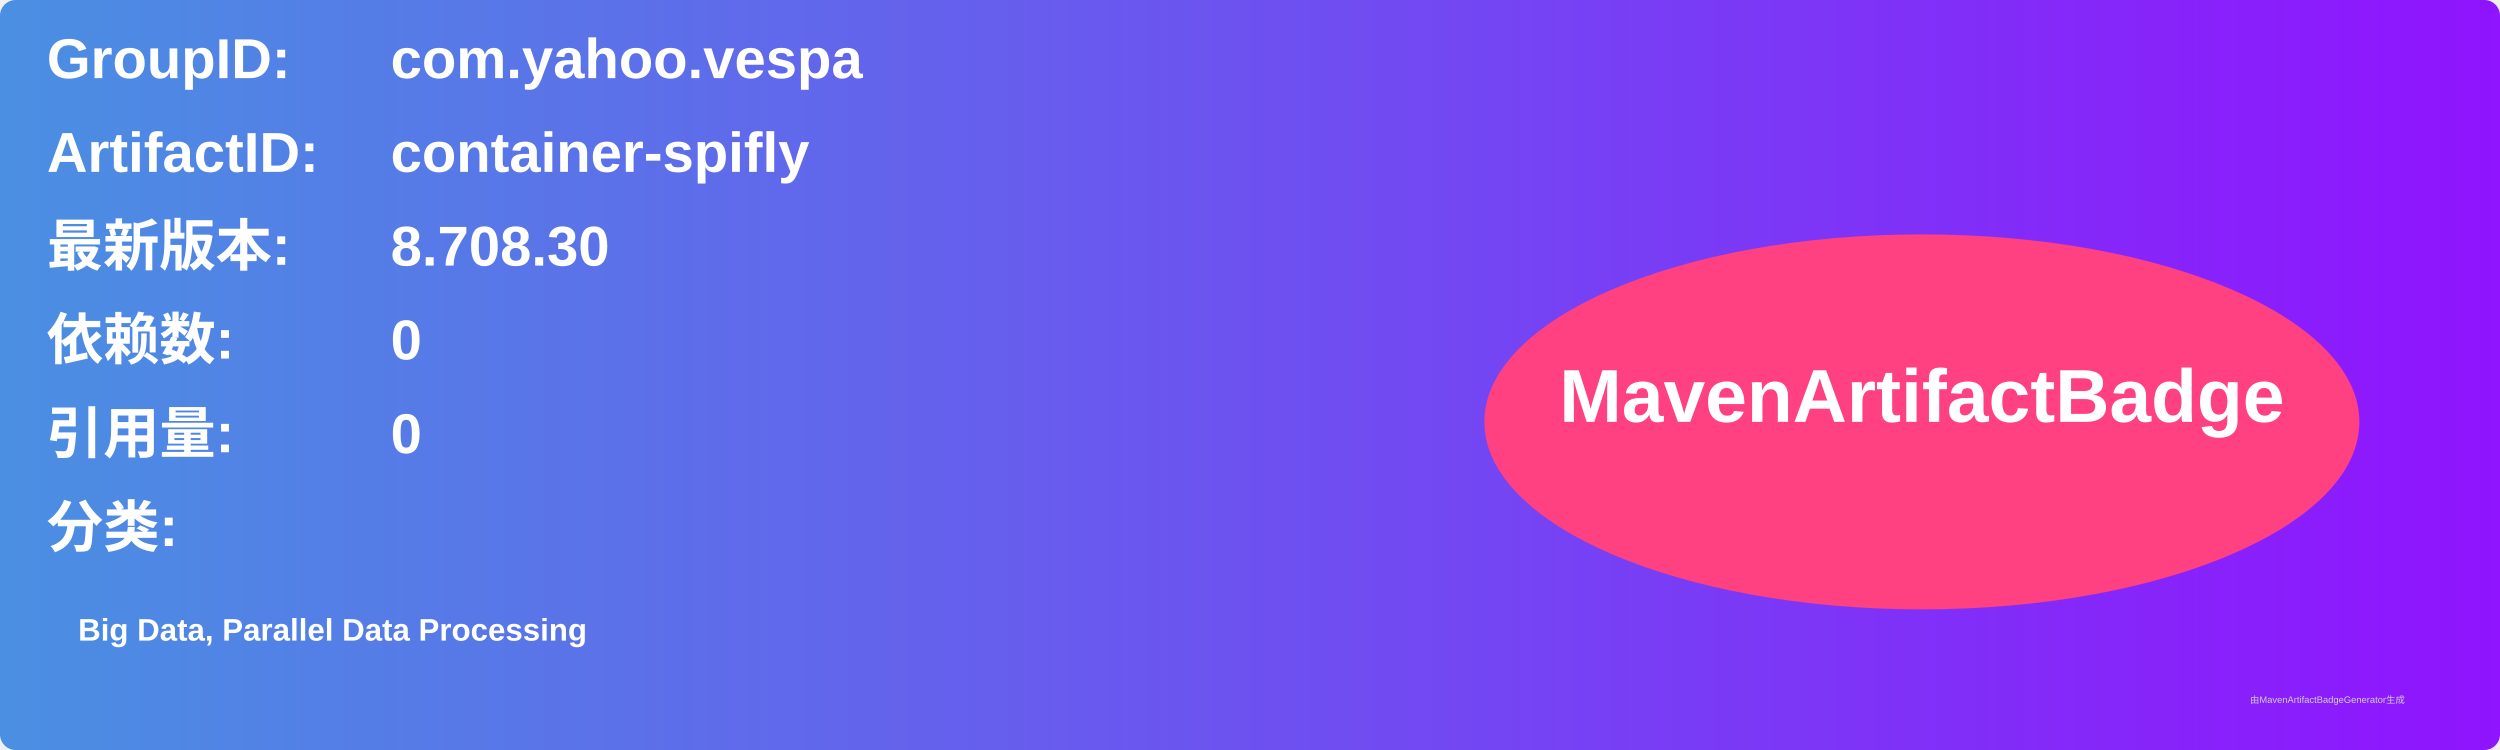
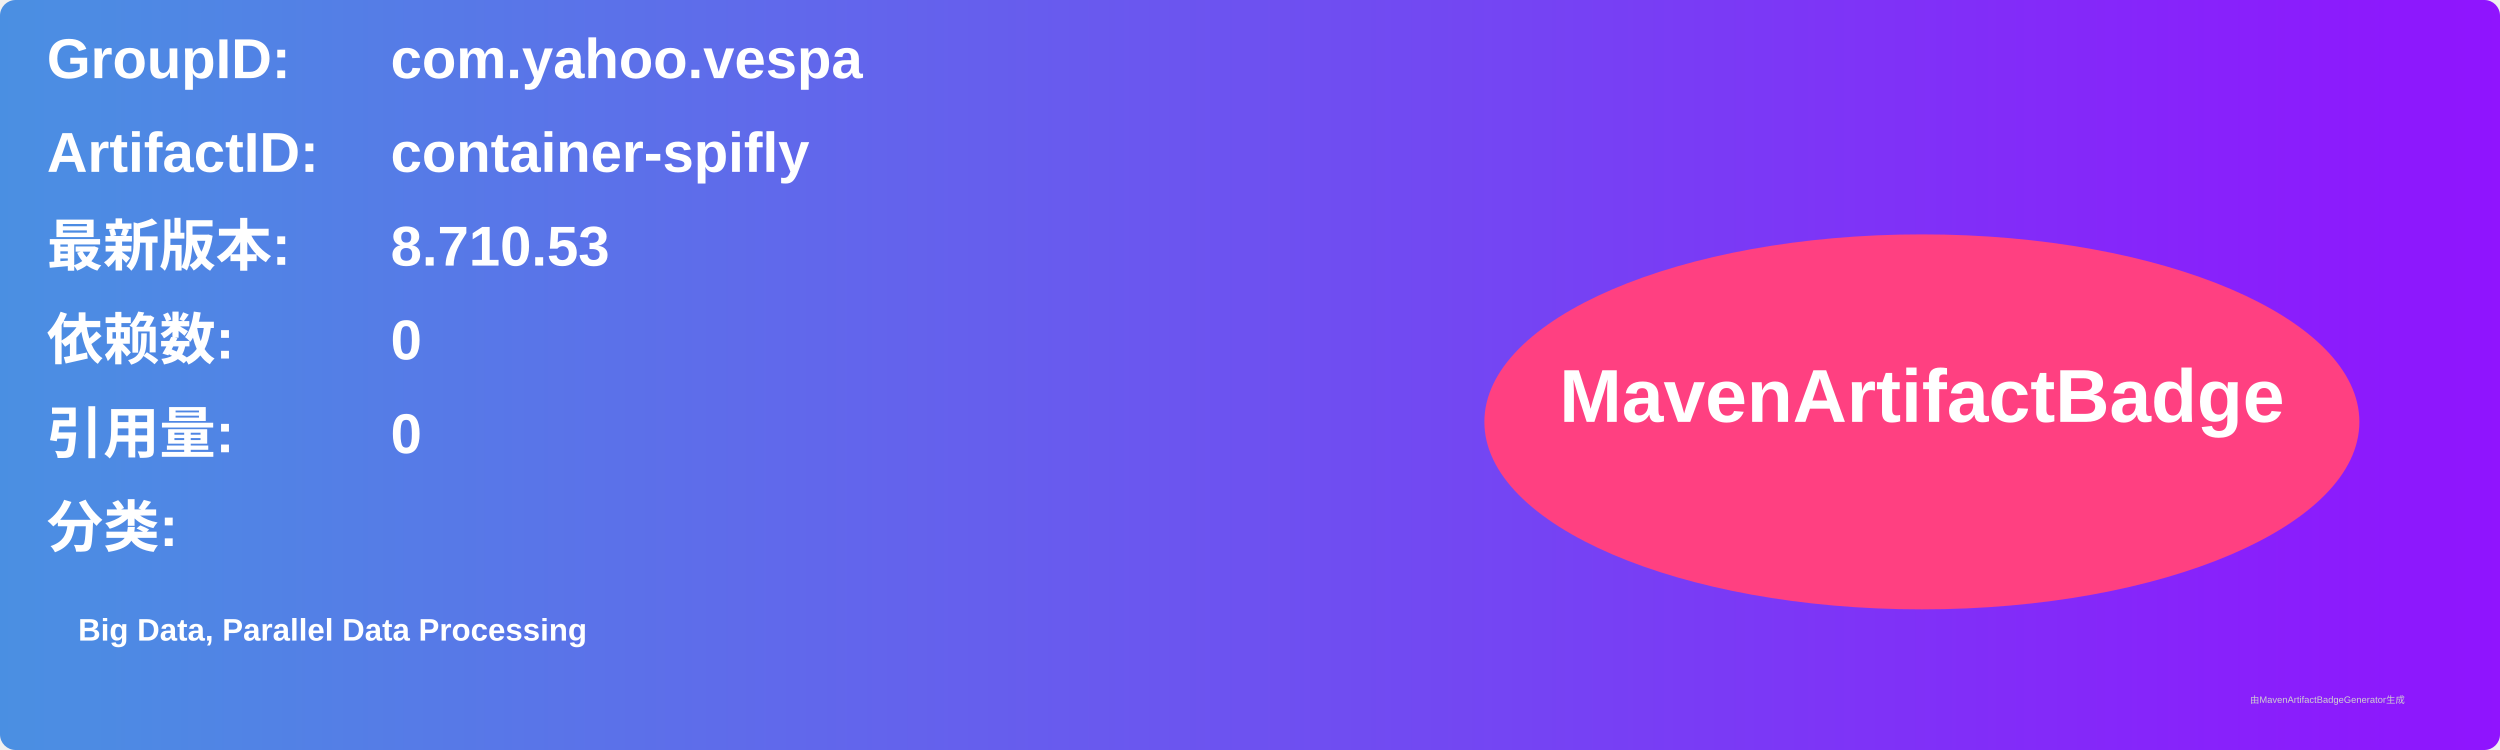
<svg xmlns="http://www.w3.org/2000/svg" width="800" height="240" viewBox="0 0 800 240">
  <linearGradient id="grad" x1="0%" y1="0%" x2="100%" y2="0%">
    <stop offset="0%" stop-color="#4a90e2" />
    <stop offset="100%" stop-color="#9013fe" />
  </linearGradient>
  <rect width="100%" height="100%" rx="5" ry="5" fill="url(#grad)" />
  <g transform="translate(15, 15)">
    <text x="0" y="10" font-family="Arial" font-size="18" fill="white" font-weight="bold" width="260">GroupID:</text>
    <text x="110" y="10" font-family="Arial" font-size="18" fill="white" font-weight="bold" width="460">com.yahoo.vespa</text>
    <text x="0" y="40" font-family="Arial" font-size="18" fill="white" font-weight="bold" width="260">ArtifactID:</text>
    <text x="110" y="40" font-family="Arial" font-size="18" fill="white" font-weight="bold" width="460">container-spifly</text>
    <text x="0" y="70" font-family="Arial" font-size="18" fill="white" font-weight="bold">最新版本:</text>
    <text x="110" y="70" font-family="Arial" font-size="18" fill="white" font-weight="bold">
-       <tspan font-weight="bold">8.708.30</tspan>
+       <tspan font-weight="bold">8.710.53</tspan>
    </text>
    <text x="0" y="100" font-family="Arial" font-size="18" fill="white" font-weight="bold">依赖数: </text>
    <text x="110" y="100" font-family="Arial" font-size="18" fill="white">
      <tspan font-weight="bold">0</tspan>
    </text>
    <text x="0" y="130" font-family="Arial" font-size="18" fill="white" font-weight="bold">引用量: </text>
    <text x="110" y="130" font-family="Arial" font-size="18" fill="white">
      <tspan font-weight="bold">0</tspan>
    </text>
    <text x="0" y="160" font-family="Arial" font-size="18" fill="white" font-weight="bold">分类:</text>
    <text x="10" y="190" font-family="Arial" font-size="10" fill="white">
      <tspan font-weight="bold">Big Data, Parallel Data Processing</tspan>
    </text>
    <ellipse cx="600" cy="120" rx="140" ry="60" fill="#ff4081" />
    <text x="600" y="120" text-anchor="middle" font-family="Arial" font-size="24" fill="white" font-weight="bold">MavenArtifactBadge</text>
  </g>
  <text x="720" y="225" font-family="Arial" font-size="3" fill="#d0d0d0">由MavenArtifactBadgeGenerator生成</text>
</svg>
